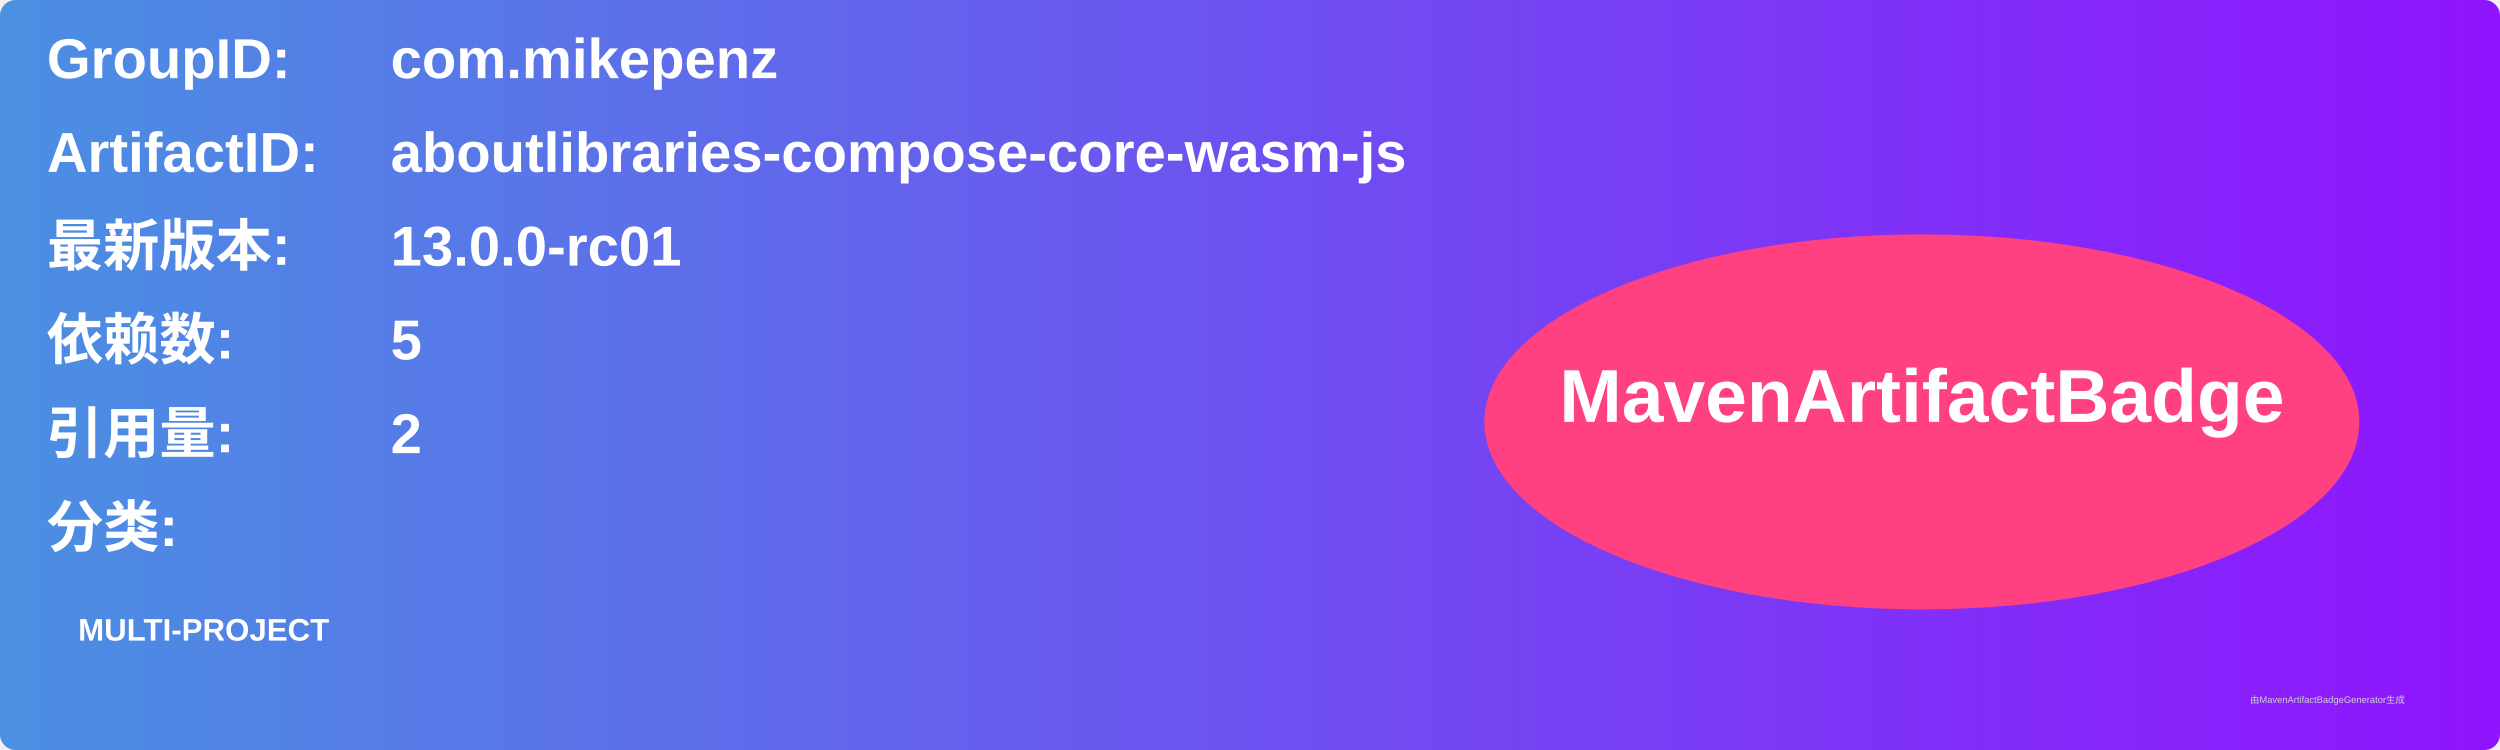
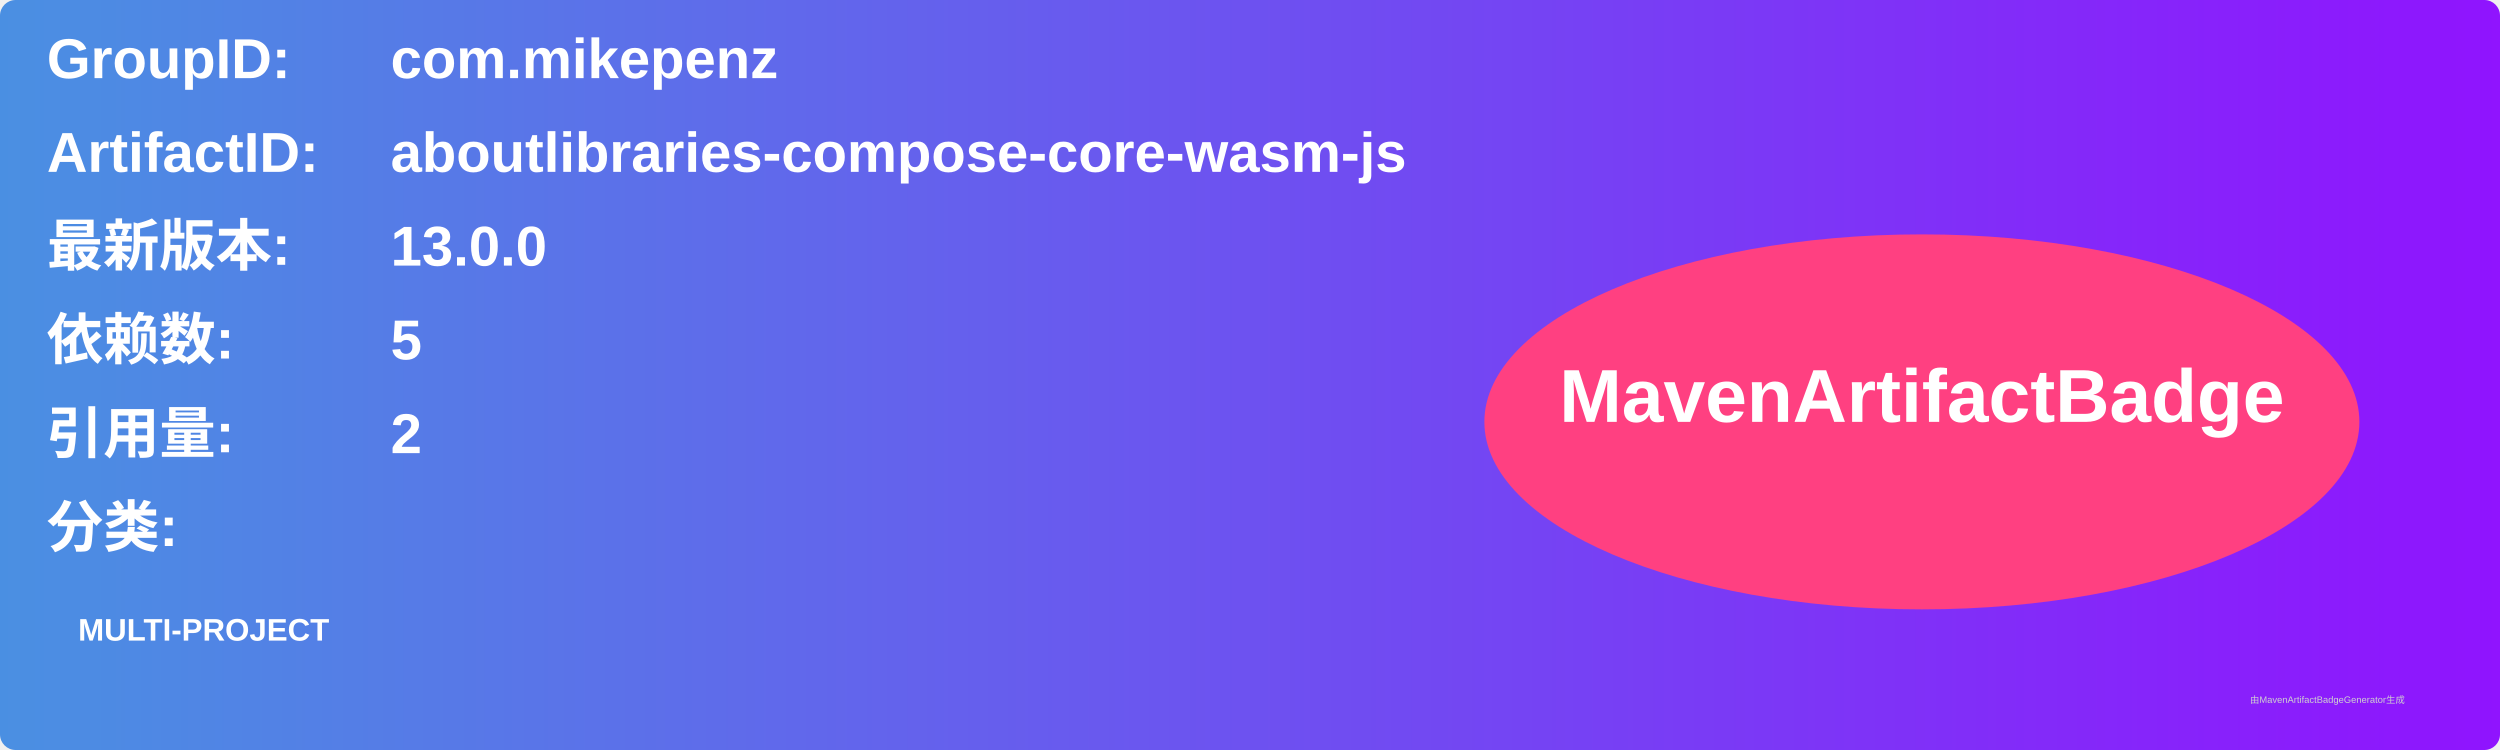
<svg xmlns="http://www.w3.org/2000/svg" width="800" height="240" viewBox="0 0 800 240">
  <linearGradient id="grad" x1="0%" y1="0%" x2="100%" y2="0%">
    <stop offset="0%" stop-color="#4a90e2" />
    <stop offset="100%" stop-color="#9013fe" />
  </linearGradient>
  <rect width="100%" height="100%" rx="5" ry="5" fill="url(#grad)" />
  <g transform="translate(15, 15)">
    <text x="0" y="10" font-family="Arial" font-size="18" fill="white" font-weight="bold" width="260">GroupID:</text>
    <text x="110" y="10" font-family="Arial" font-size="18" fill="white" font-weight="bold" width="460">com.mikepenz</text>
    <text x="0" y="40" font-family="Arial" font-size="18" fill="white" font-weight="bold" width="260">ArtifactID:</text>
    <text x="110" y="40" font-family="Arial" font-size="18" fill="white" font-weight="bold" width="460">aboutlibraries-compose-core-wasm-js</text>
    <text x="0" y="70" font-family="Arial" font-size="18" fill="white" font-weight="bold">最新版本:</text>
    <text x="110" y="70" font-family="Arial" font-size="18" fill="white" font-weight="bold">
-       <tspan font-weight="bold">13.0.0-rc01</tspan>
+       <tspan font-weight="bold">13.0.0</tspan>
    </text>
    <text x="0" y="100" font-family="Arial" font-size="18" fill="white" font-weight="bold">依赖数: </text>
    <text x="110" y="100" font-family="Arial" font-size="18" fill="white">
      <tspan font-weight="bold">5</tspan>
    </text>
    <text x="0" y="130" font-family="Arial" font-size="18" fill="white" font-weight="bold">引用量: </text>
    <text x="110" y="130" font-family="Arial" font-size="18" fill="white">
      <tspan font-weight="bold">2</tspan>
    </text>
    <text x="0" y="160" font-family="Arial" font-size="18" fill="white" font-weight="bold">分类:</text>
    <text x="10" y="190" font-family="Arial" font-size="10" fill="white">
      <tspan font-weight="bold">MULTI-PROJECT</tspan>
    </text>
    <ellipse cx="600" cy="120" rx="140" ry="60" fill="#ff4081" />
    <text x="600" y="120" text-anchor="middle" font-family="Arial" font-size="24" fill="white" font-weight="bold">MavenArtifactBadge</text>
  </g>
  <text x="720" y="225" font-family="Arial" font-size="3" fill="#d0d0d0">由MavenArtifactBadgeGenerator生成</text>
</svg>
